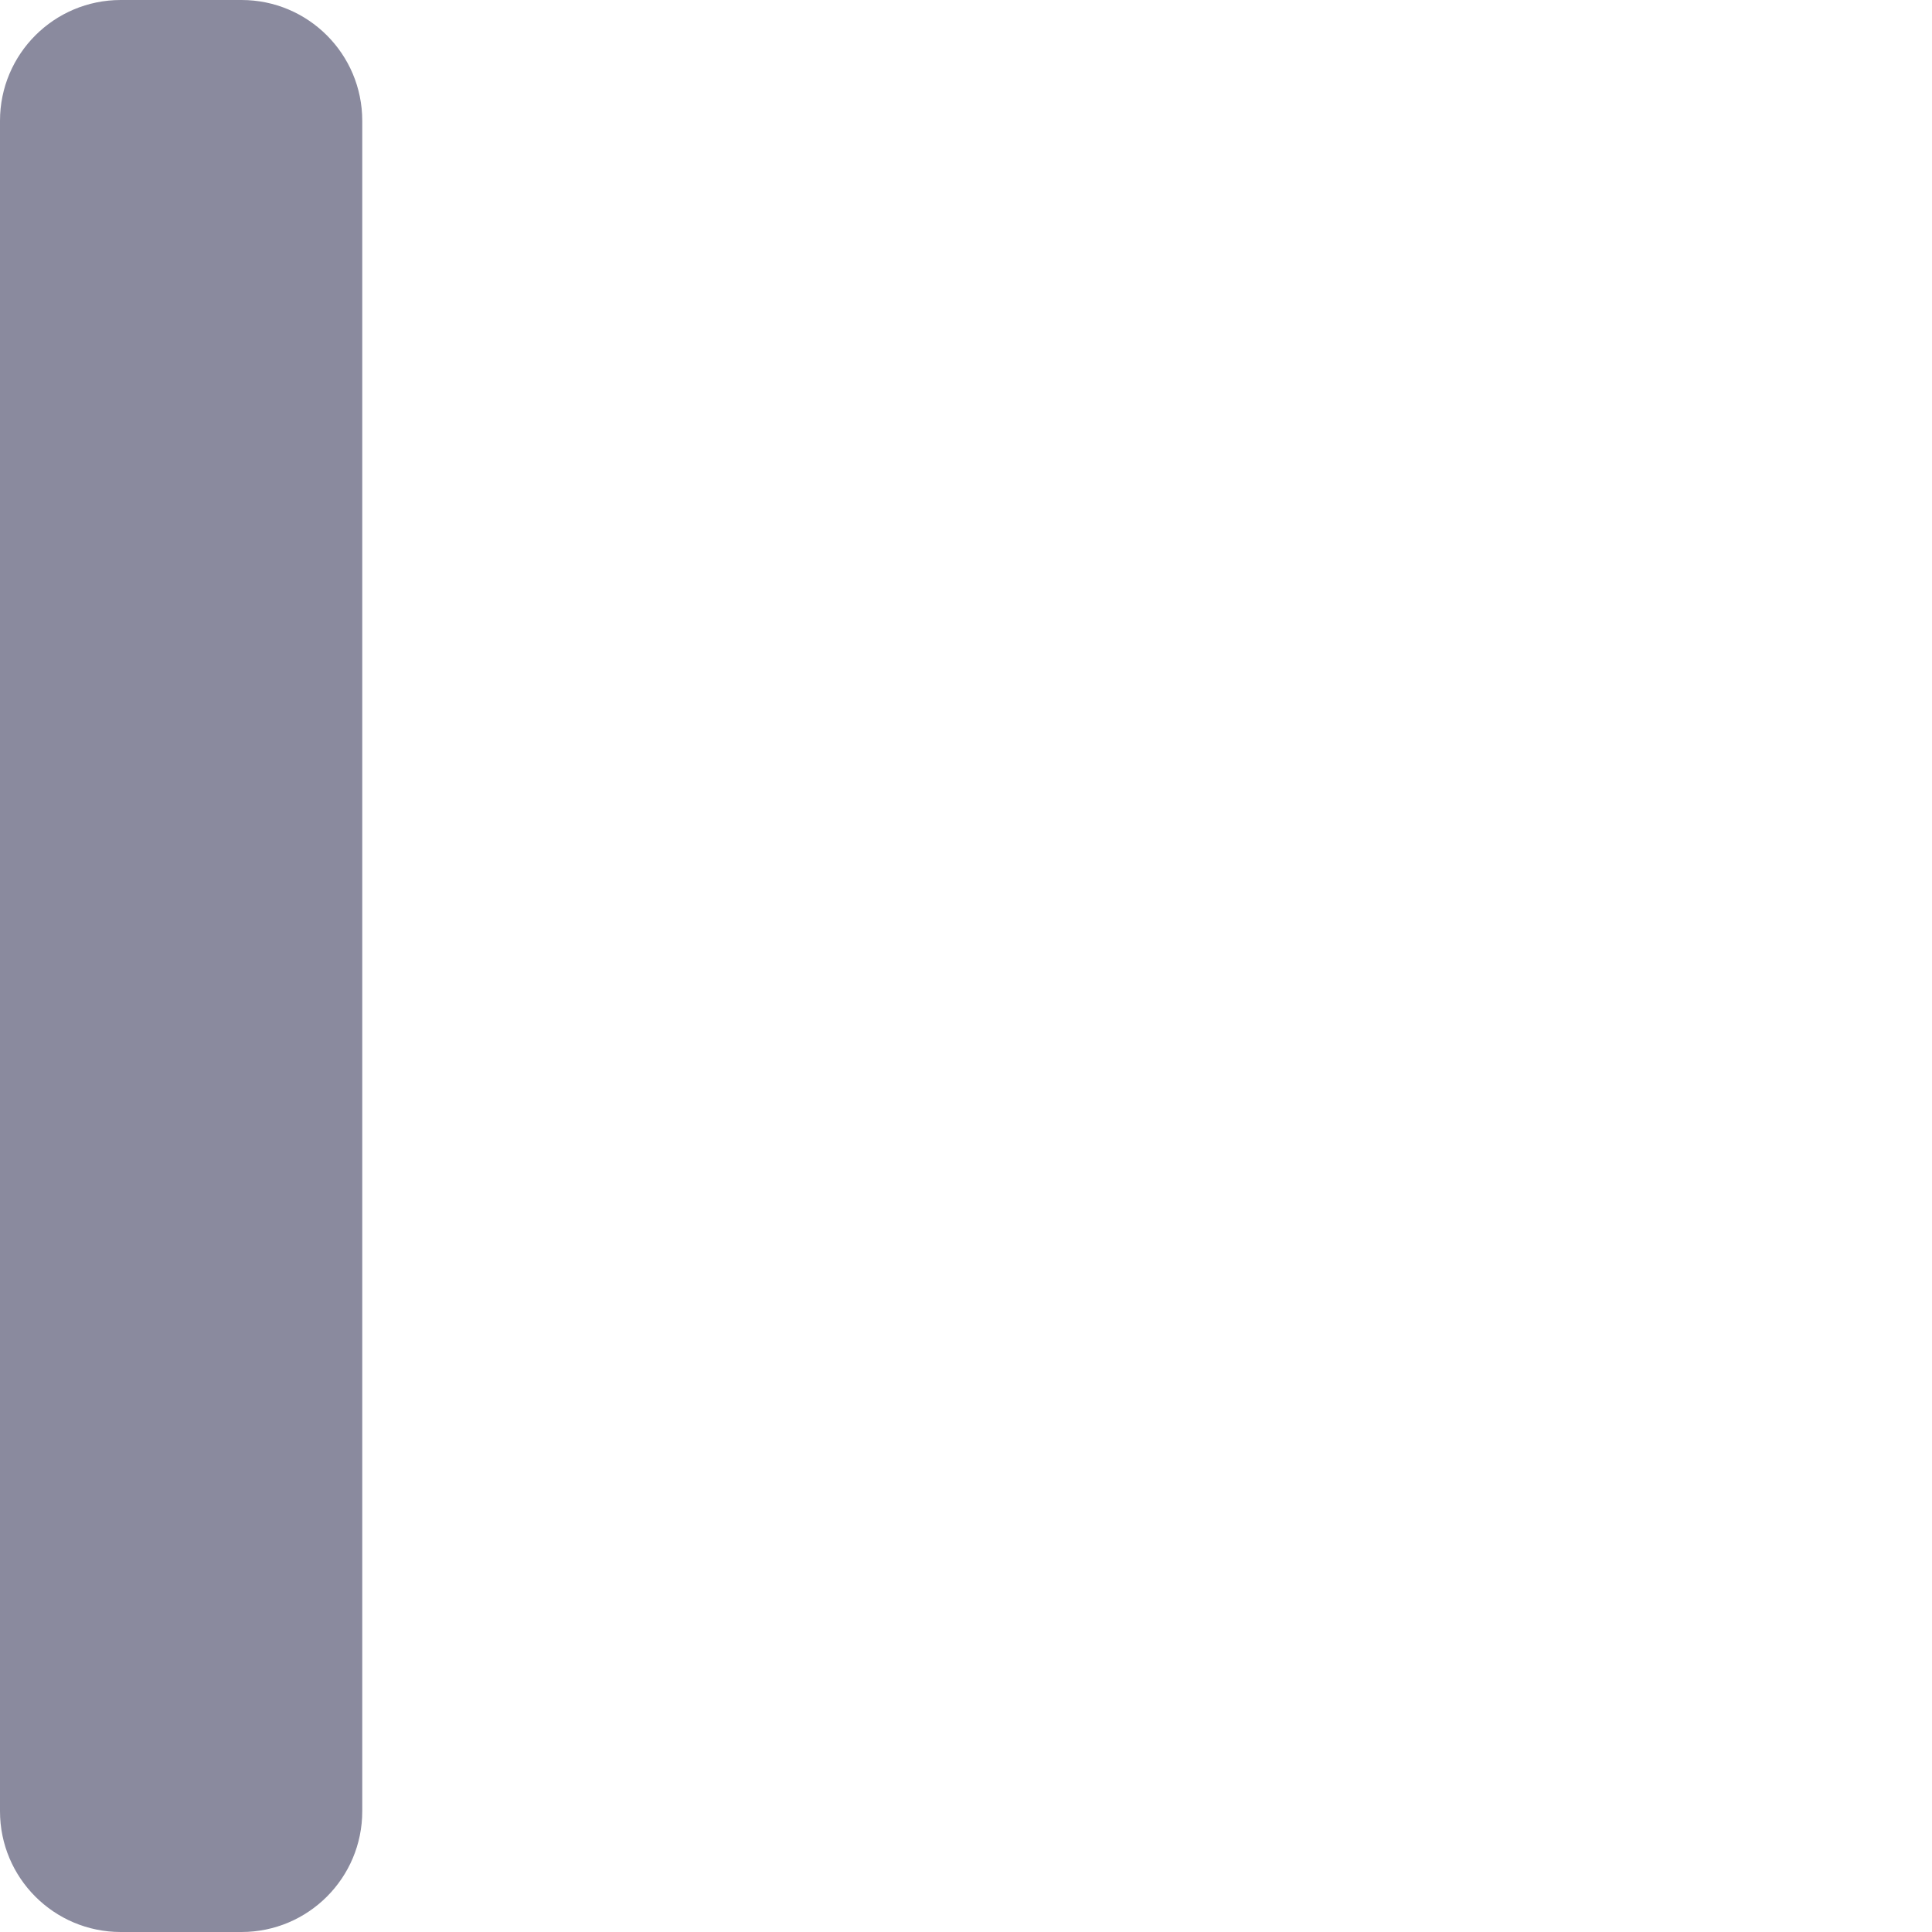
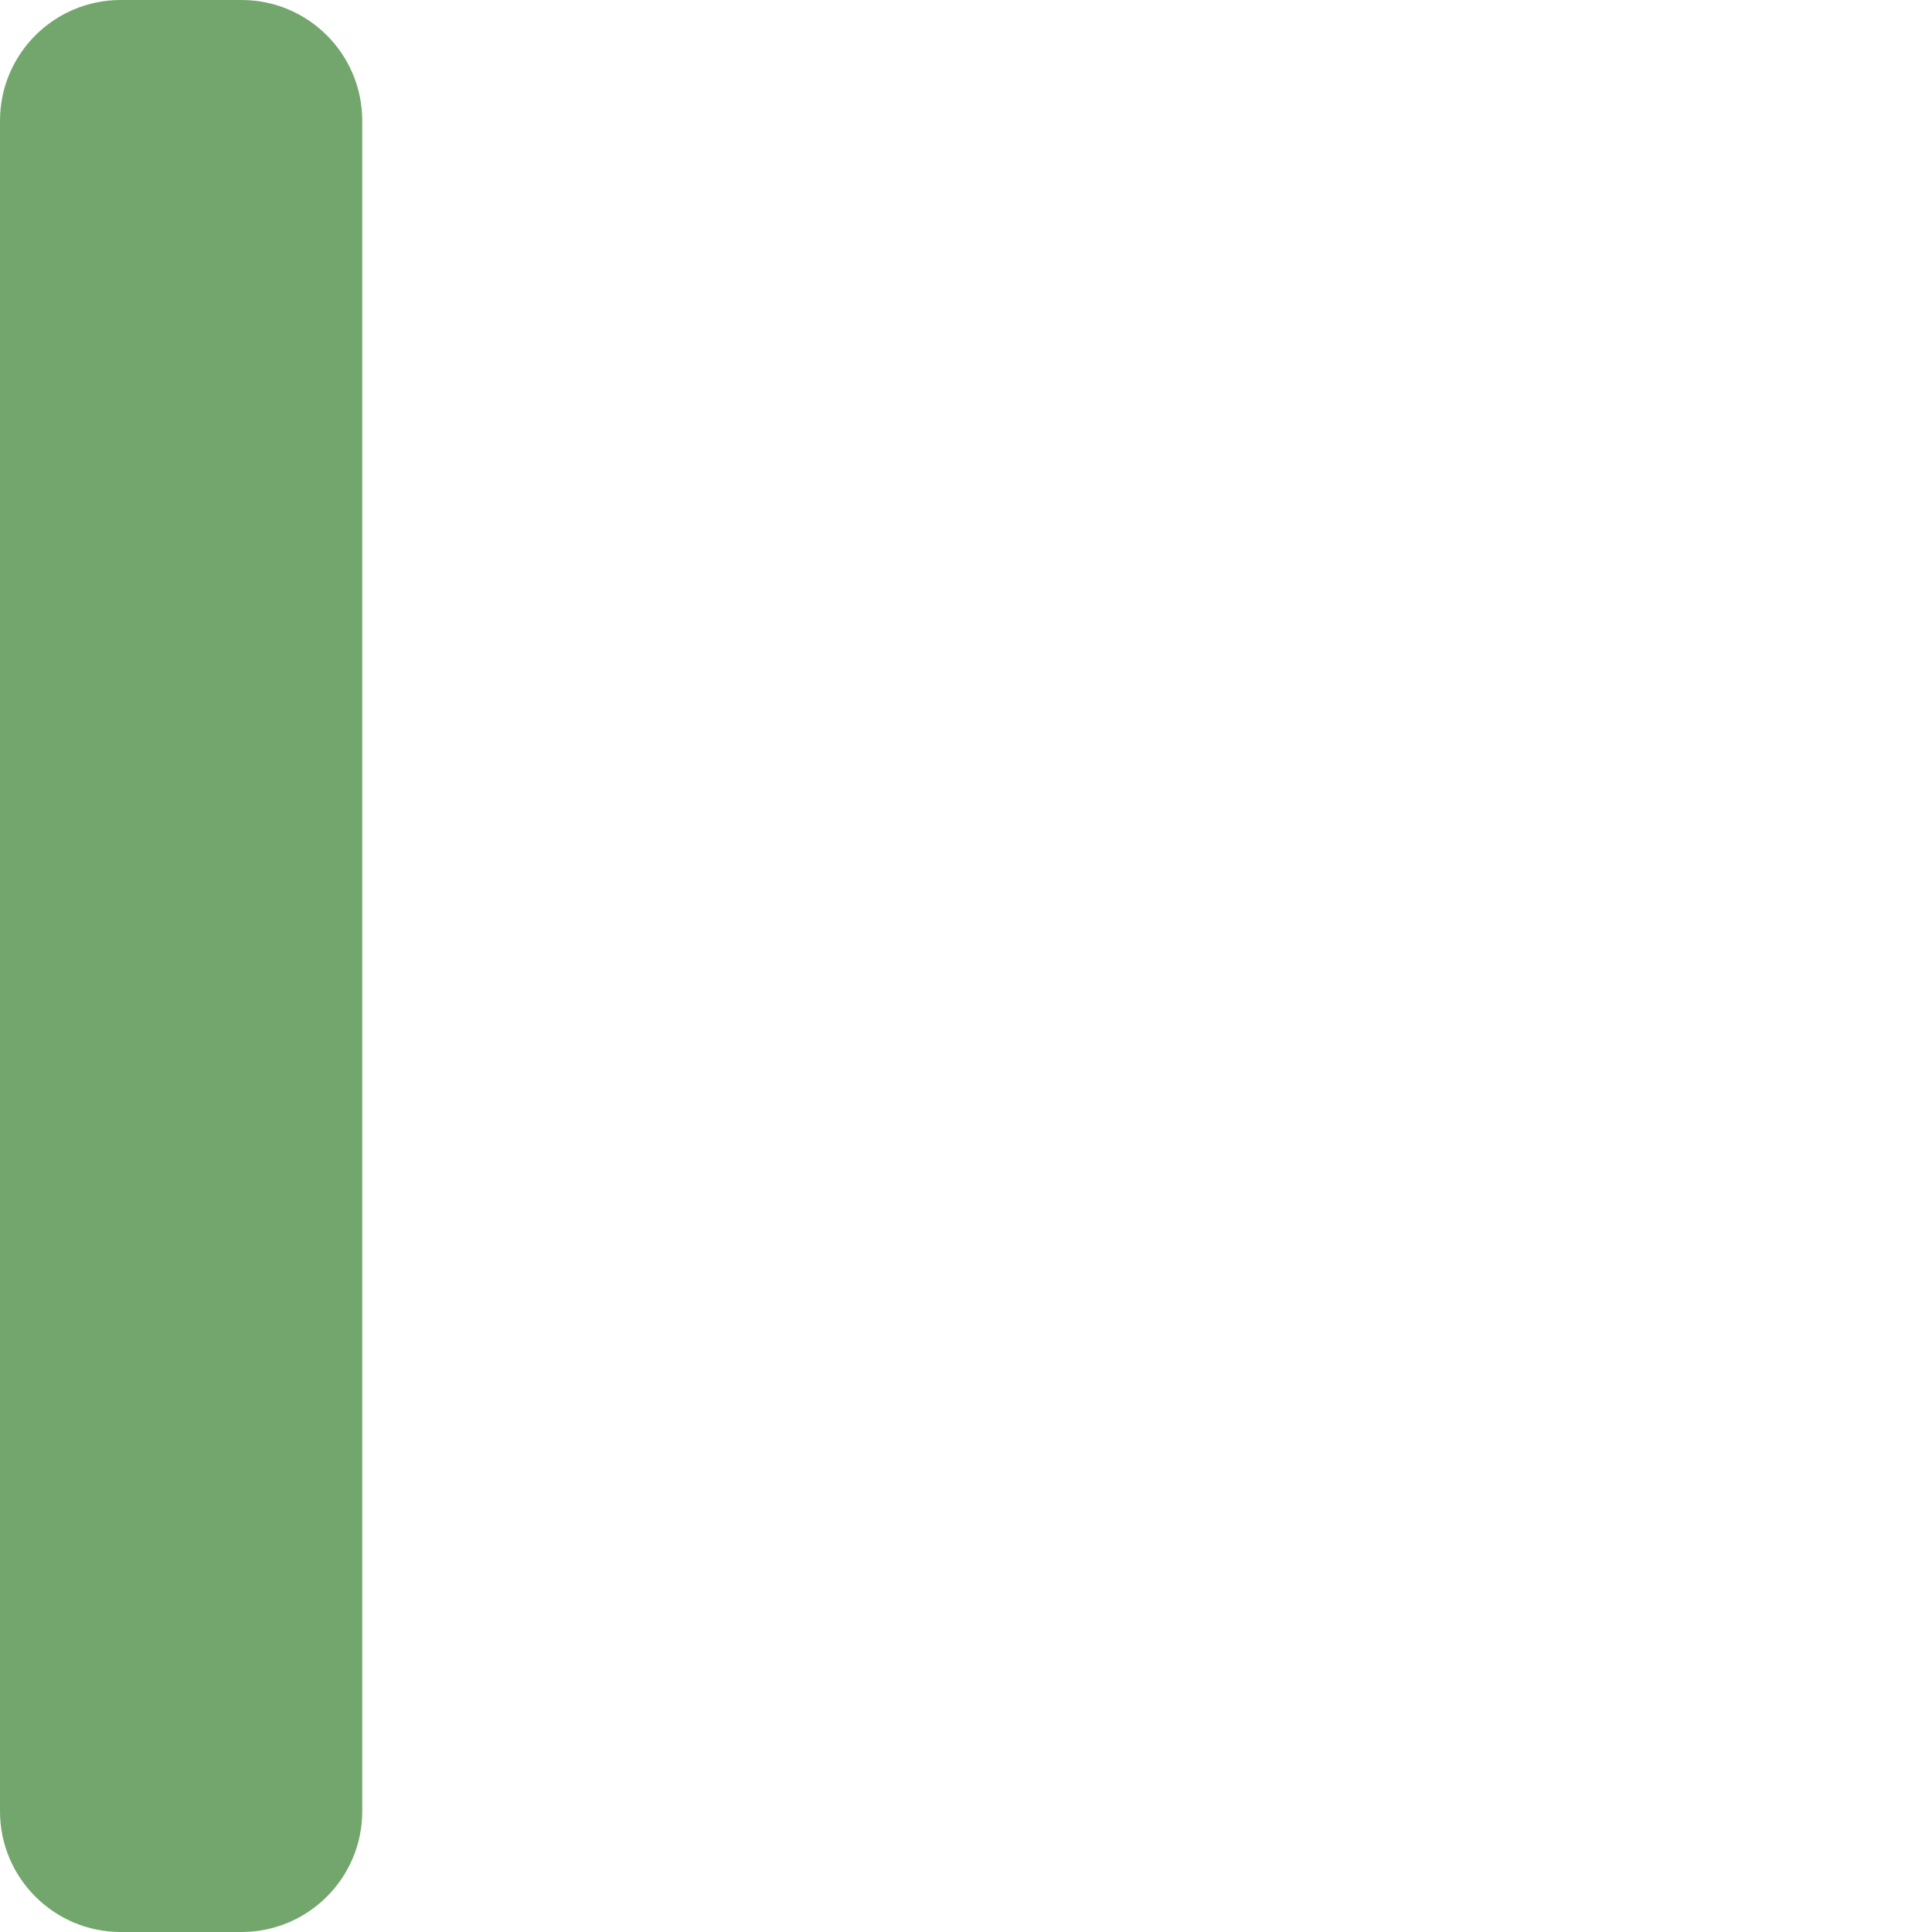
<svg xmlns="http://www.w3.org/2000/svg" viewBox="0 0 16 16" width="16" height="16">
-   <rect x="0" y="0" width="3" height="16" rx="1" fill="#8a8a9e" />
+   <rect x="0" y="0" width="3" height="16" rx="1" fill="#73a66c" />
</svg>
